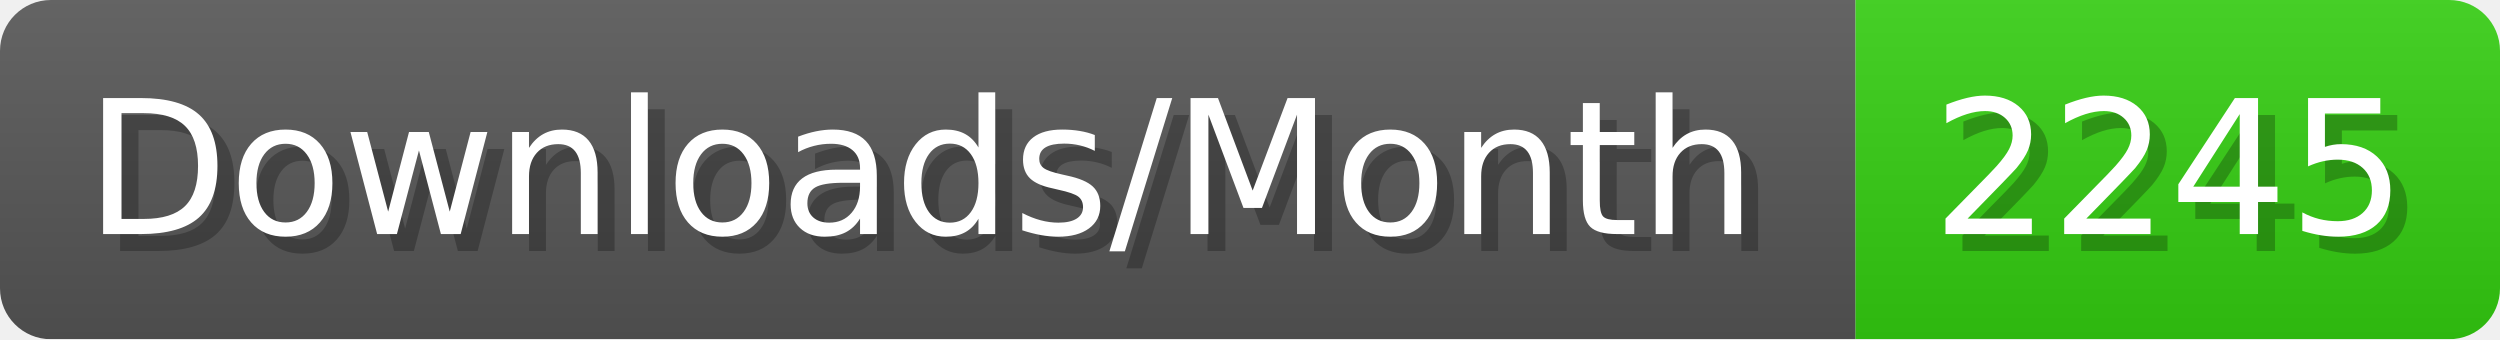
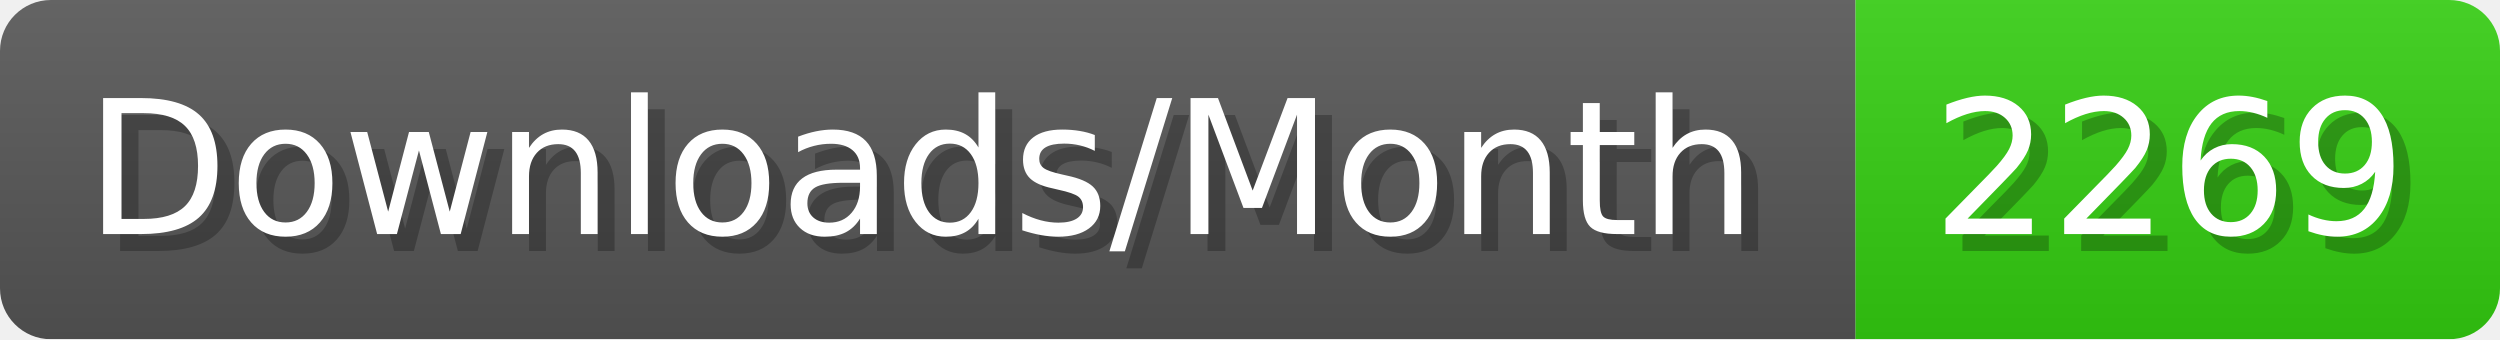
- <svg xmlns="http://www.w3.org/2000/svg" width="147.4" height="20" viewBox="0 0 1474 200" role="img" aria-label="Downloads/Month: 2245">
+ <svg xmlns="http://www.w3.org/2000/svg" width="147.4" height="20" viewBox="0 0 1474 200" role="img" aria-label="Downloads/Month: 2269">
  <linearGradient id="YlXUI" x2="0" y2="100%">
    <stop offset="0" stop-opacity=".1" stop-color="#EEE" />
    <stop offset="1" stop-opacity=".1" />
  </linearGradient>
  <mask id="JHhop">
    <rect width="1474" height="200" rx="30" fill="#FFF" />
  </mask>
  <g mask="url(#JHhop)">
    <rect width="1094" height="200" fill="#555" />
    <rect width="380" height="200" fill="#3C1" x="1094" />
    <rect width="1474" height="200" fill="url(#YlXUI)" />
  </g>
  <g aria-hidden="true" fill="#fff" text-anchor="start" font-family="Verdana,DejaVu Sans,sans-serif" font-size="110">
    <text x="60" y="148" textLength="994" fill="#000" opacity="0.25">Downloads/Month</text>
    <text x="50" y="138" textLength="994">Downloads/Month</text>
-     <text x="1149" y="148" textLength="280" fill="#000" opacity="0.25">2245</text>
-     <text x="1139" y="138" textLength="280">2245</text>
+     <text x="1149" y="148" textLength="280" fill="#000" opacity="0.25">2269</text>
+     <text x="1139" y="138" textLength="280">2269</text>
  </g>
</svg>
